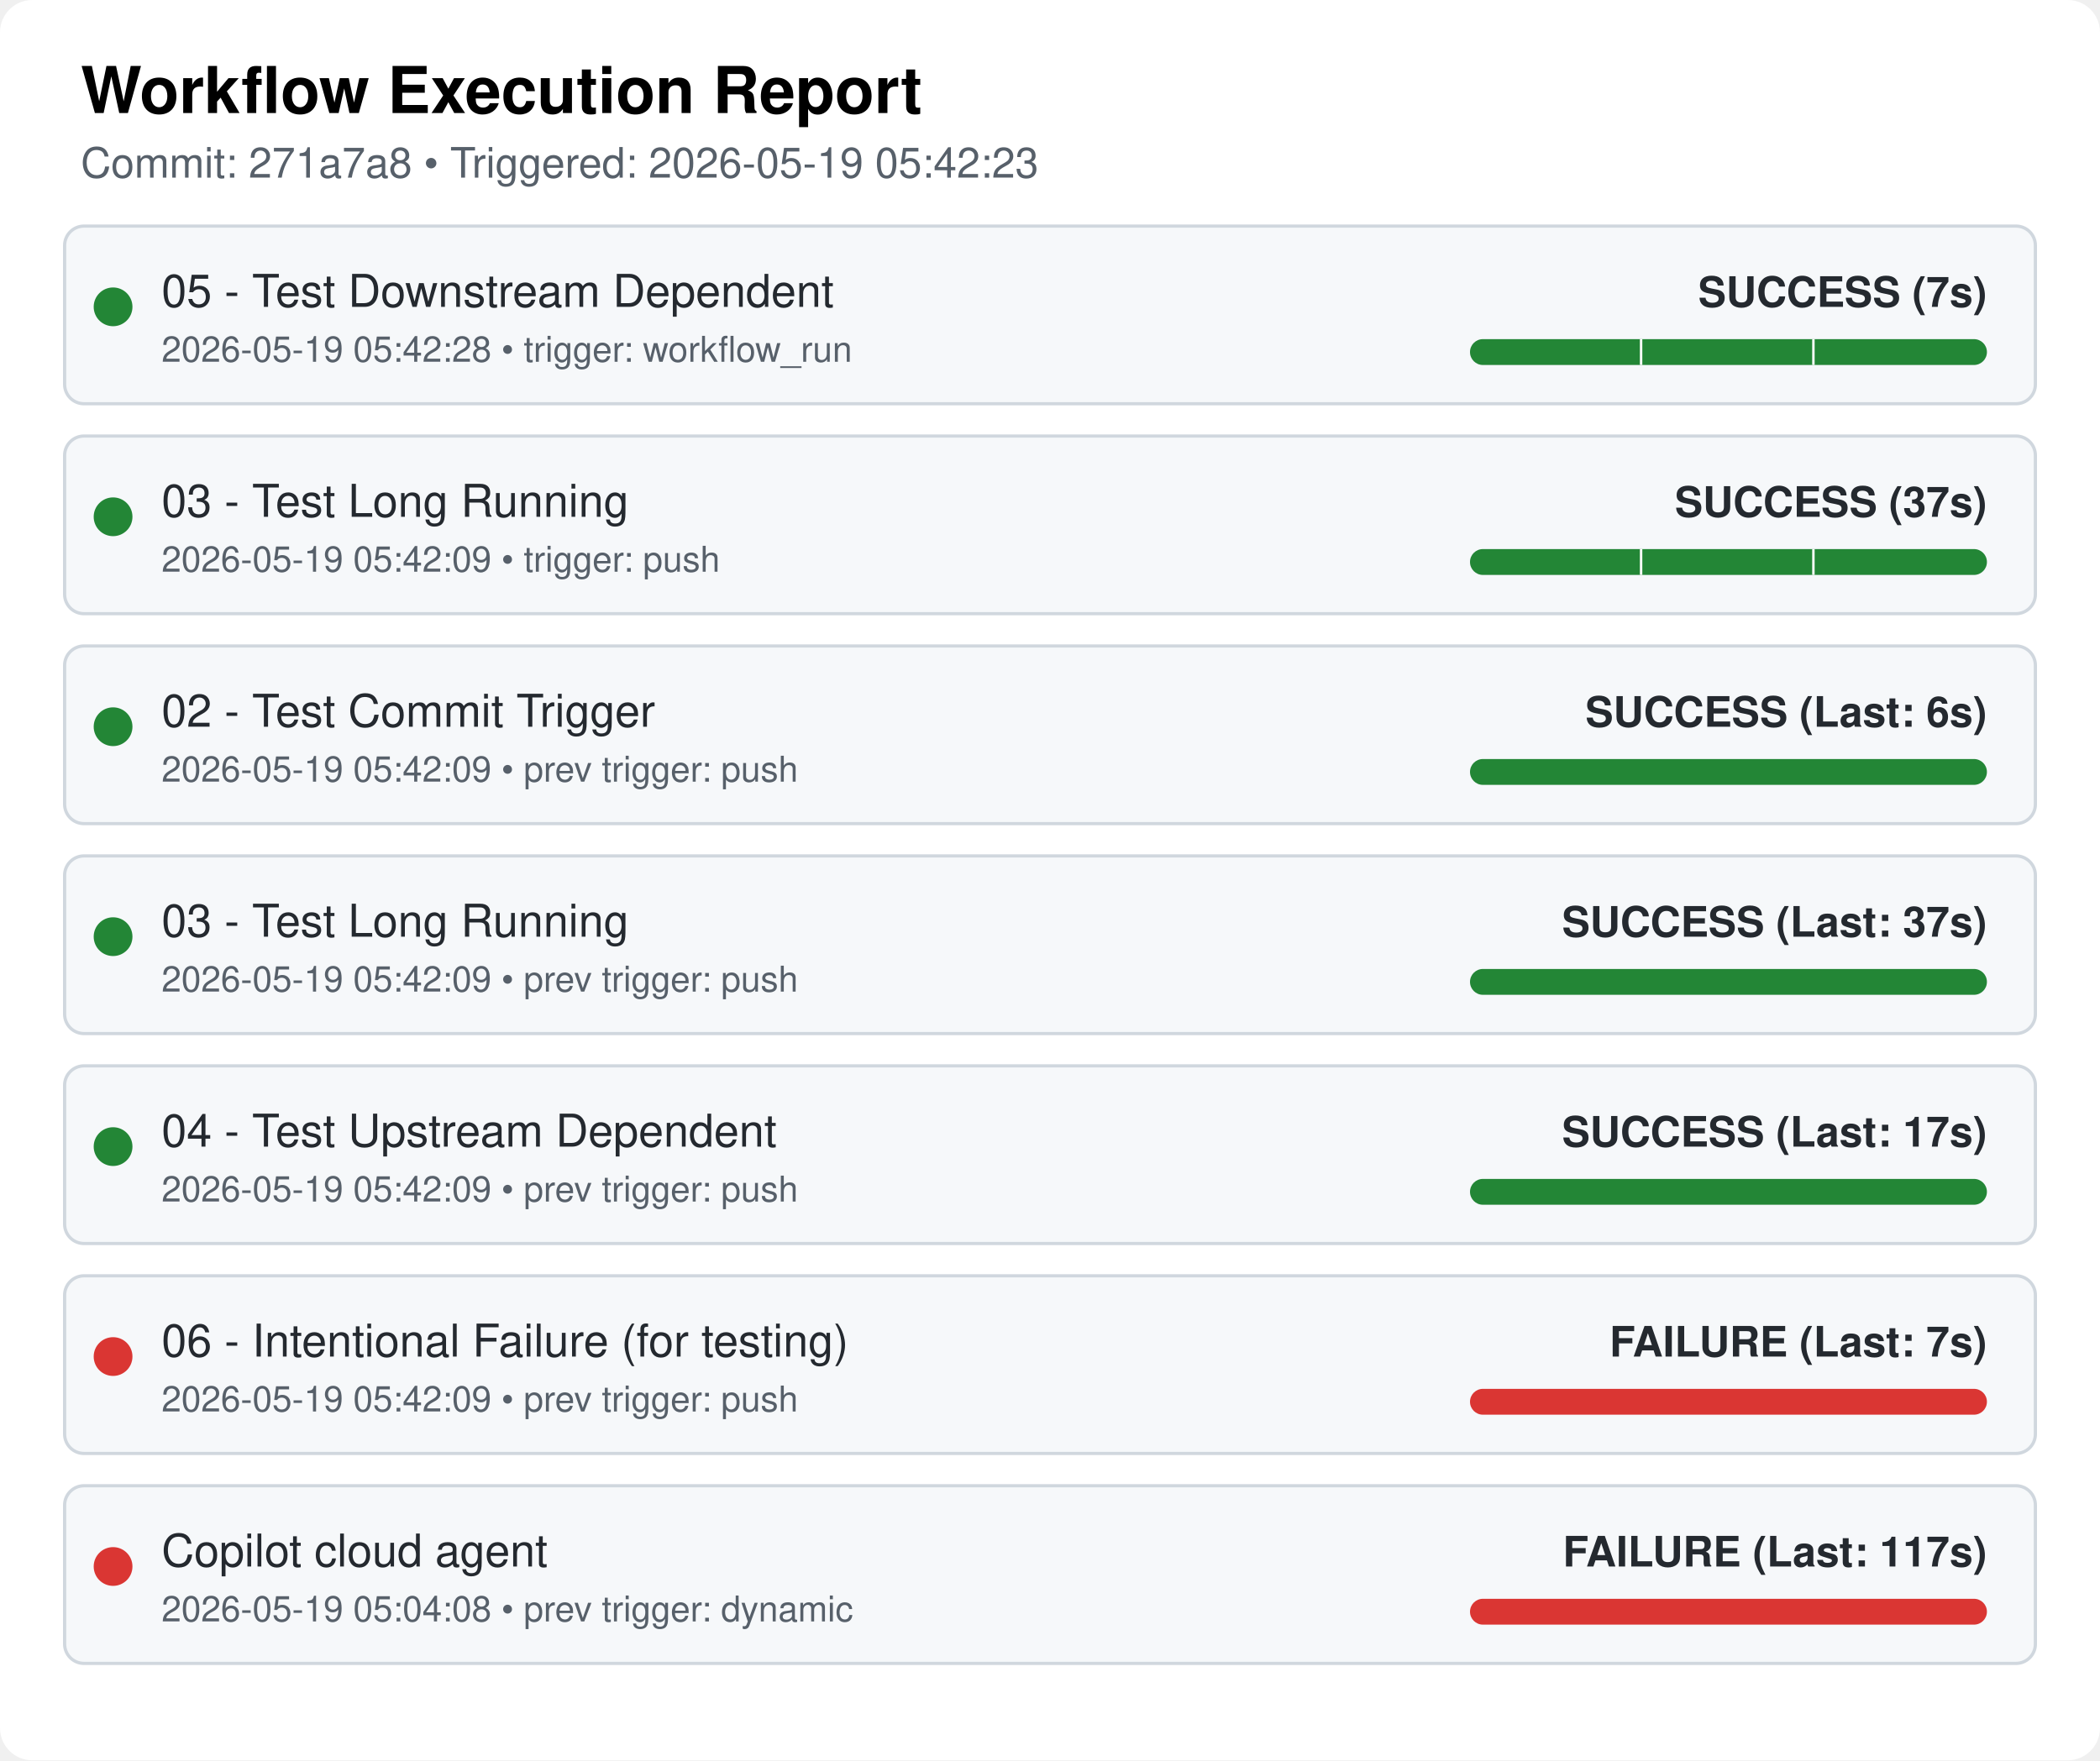
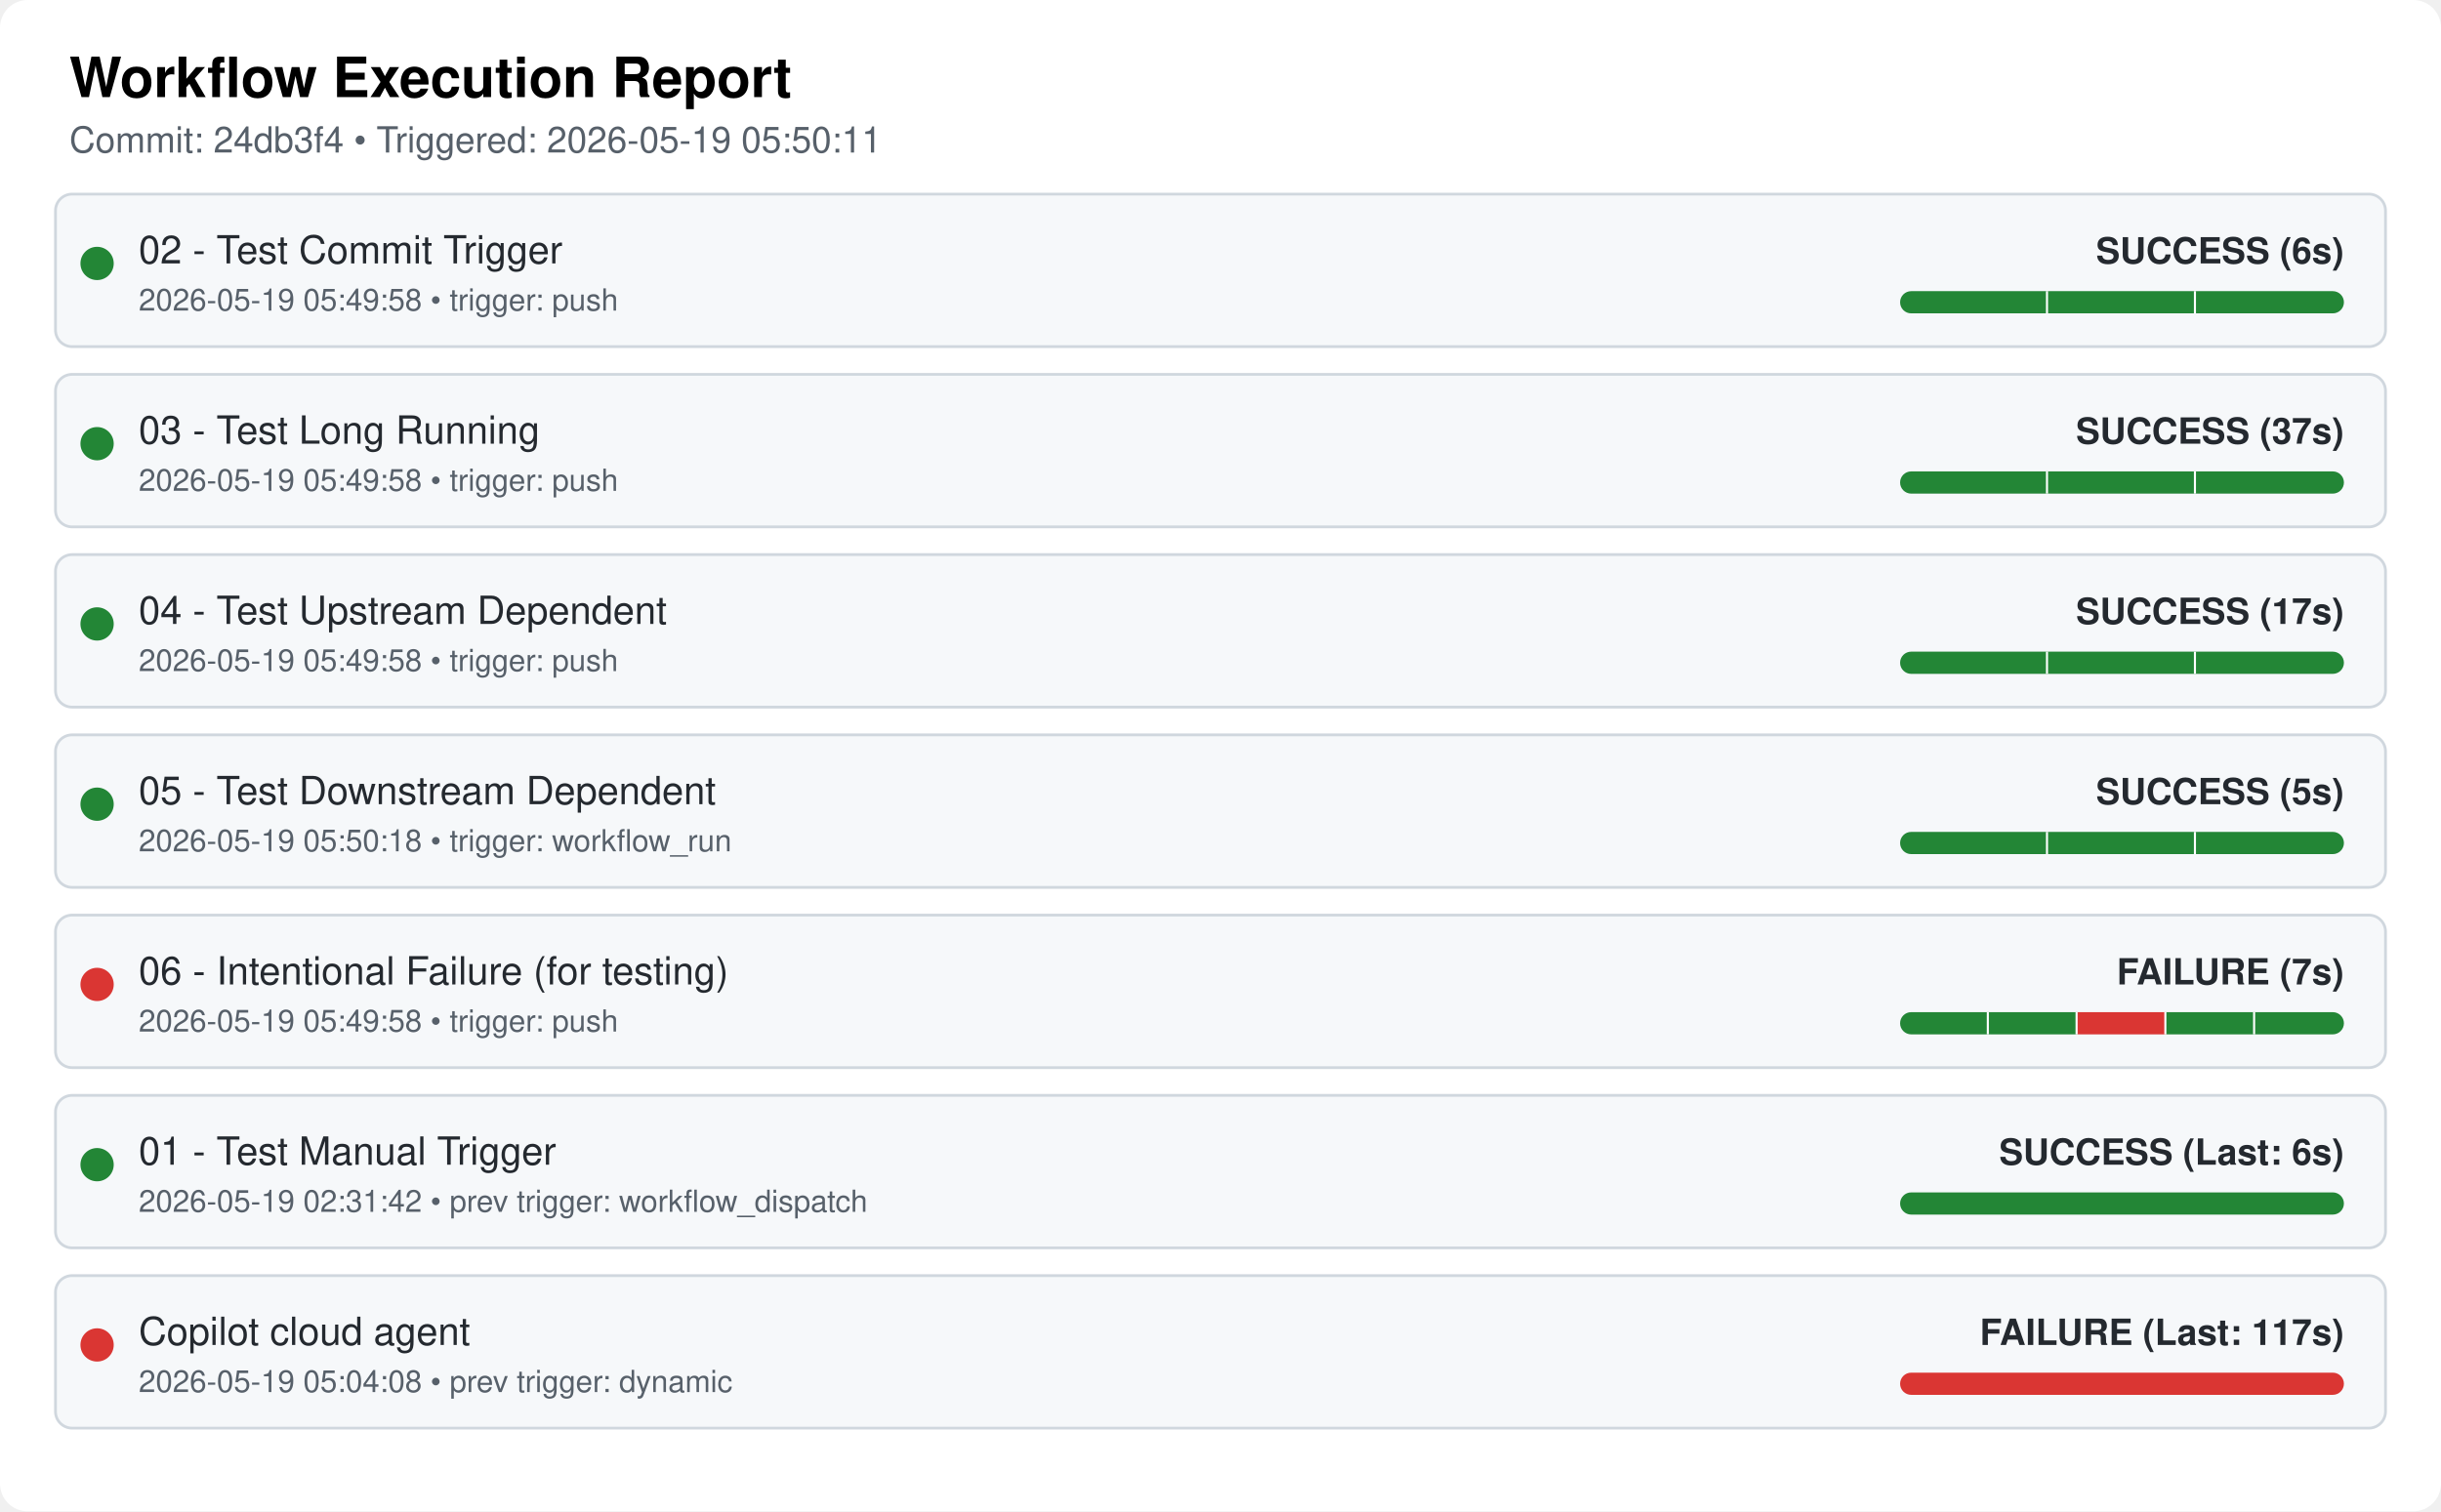
- <svg xmlns="http://www.w3.org/2000/svg" width="650" height="545" viewBox="0 0 650 545">
+ <svg xmlns="http://www.w3.org/2000/svg" width="100%" viewBox="0 0 880 545">
  <style>
  .bg { fill: #ffffff; }
  .card { fill: #f6f8fa; stroke: #d0d7de; stroke-width: 1px; rx: 6px; }
  .text { font-family: "Google Sans", -apple-system, BlinkMacSystemFont, "Segoe UI", Helvetica, Arial, sans-serif; fill: #24292f; }
  .title { font-size: 20px; font-weight: 600; fill: #000000; }
  .subtitle { font-size: 13px; fill: #57606a; }
  .wf-name { font-size: 14px; font-weight: 500; }
  .wf-meta { font-size: 13px; font-weight: 600; text-anchor: end; }
  .timestamp { font-size: 11px; fill: #57606a; }
</style>
-   <rect class="bg" width="650" height="545" rx="10" ry="10" />
+   <rect class="bg" width="880" height="545" rx="10" ry="10" />
  <text x="25" y="35" class="text title">Workflow Execution Report</text>
-   <text x="25" y="55" class="text subtitle">Commit: 271a7a8 • Triggered: 2026-05-19 05:42:23</text>
-   <rect x="20" y="70" width="610" height="55" class="card" />
+   <text x="25" y="55" class="text subtitle">Commit: 24db3f4 • Triggered: 2026-05-19 05:50:11</text>
+   <rect x="20" y="70" width="840" height="55" class="card" />
  <circle cx="35" cy="95" r="6" fill="#238636" />
-   <text x="50" y="95" class="text wf-name">05 - Test Downstream Dependent</text>
-   <text x="50" y="112" class="text timestamp">2026-05-19 05:42:28 • trigger: workflow_run</text>
+   <text x="50" y="95" class="text wf-name">02 - Test Commit Trigger</text>
+   <text x="50" y="112" class="text timestamp">2026-05-19 05:49:58 • trigger: push</text>
  <clipPath id="pill-clip-0">
-     <rect x="455" y="105" width="160" height="8" rx="4" ry="4" />
+     <rect x="685" y="105" width="160" height="8" rx="4" ry="4" />
  </clipPath>
  <g clip-path="url(#pill-clip-0)">
-     <rect x="455" y="105" width="160" height="8" fill="#ebecf0" />
-     <rect x="455.0" y="105" width="53.333" height="8" fill="#238636" />
-     <line x1="508.333" y1="105" x2="508.333" y2="113" stroke="#ffffff" stroke-width="1.5" />
-     <rect x="508.333" y="105" width="53.333" height="8" fill="#238636" />
-     <line x1="561.667" y1="105" x2="561.667" y2="113" stroke="#ffffff" stroke-width="1.5" />
-     <rect x="561.667" y="105" width="53.333" height="8" fill="#238636" />
+     <rect x="685" y="105" width="160" height="8" fill="#ebecf0" />
+     <rect x="685.0" y="105" width="53.333" height="8" fill="#238636" />
+     <line x1="738.333" y1="105" x2="738.333" y2="113" stroke="#ffffff" stroke-width="1.5" />
+     <rect x="738.333" y="105" width="53.333" height="8" fill="#238636" />
+     <line x1="791.667" y1="105" x2="791.667" y2="113" stroke="#ffffff" stroke-width="1.5" />
+     <rect x="791.667" y="105" width="53.333" height="8" fill="#238636" />
  </g>
-   <text x="615" y="95" class="text wf-meta" fill="#238636">SUCCESS (7s)</text>
-   <rect x="20" y="135" width="610" height="55" class="card" />
+   <text x="845" y="95" class="text wf-meta" fill="#238636">SUCCESS (6s)</text>
+   <rect x="20" y="135" width="840" height="55" class="card" />
  <circle cx="35" cy="160" r="6" fill="#238636" />
  <text x="50" y="160" class="text wf-name">03 - Test Long Running</text>
-   <text x="50" y="177" class="text timestamp">2026-05-19 05:42:09 • trigger: push</text>
+   <text x="50" y="177" class="text timestamp">2026-05-19 05:49:58 • trigger: push</text>
  <clipPath id="pill-clip-1">
-     <rect x="455" y="170" width="160" height="8" rx="4" ry="4" />
+     <rect x="685" y="170" width="160" height="8" rx="4" ry="4" />
  </clipPath>
  <g clip-path="url(#pill-clip-1)">
-     <rect x="455" y="170" width="160" height="8" fill="#ebecf0" />
-     <rect x="455.0" y="170" width="53.333" height="8" fill="#238636" />
-     <line x1="508.333" y1="170" x2="508.333" y2="178" stroke="#ffffff" stroke-width="1.5" />
-     <rect x="508.333" y="170" width="53.333" height="8" fill="#238636" />
-     <line x1="561.667" y1="170" x2="561.667" y2="178" stroke="#ffffff" stroke-width="1.5" />
-     <rect x="561.667" y="170" width="53.333" height="8" fill="#238636" />
+     <rect x="685" y="170" width="160" height="8" fill="#ebecf0" />
+     <rect x="685.0" y="170" width="53.333" height="8" fill="#238636" />
+     <line x1="738.333" y1="170" x2="738.333" y2="178" stroke="#ffffff" stroke-width="1.5" />
+     <rect x="738.333" y="170" width="53.333" height="8" fill="#238636" />
+     <line x1="791.667" y1="170" x2="791.667" y2="178" stroke="#ffffff" stroke-width="1.5" />
+     <rect x="791.667" y="170" width="53.333" height="8" fill="#238636" />
  </g>
-   <text x="615" y="160" class="text wf-meta" fill="#238636">SUCCESS (37s)</text>
-   <rect x="20" y="200" width="610" height="55" class="card" />
+   <text x="845" y="160" class="text wf-meta" fill="#238636">SUCCESS (37s)</text>
+   <rect x="20" y="200" width="840" height="55" class="card" />
  <circle cx="35" cy="225" r="6" fill="#238636" />
-   <text x="50" y="225" class="text wf-name">02 - Test Commit Trigger</text>
-   <text x="50" y="242" class="text timestamp">2026-05-19 05:42:09 • prev trigger: push</text>
-   <rect x="455" y="235" width="160" height="8" rx="4" ry="4" fill="#238636" />
-   <text x="615" y="225" class="text wf-meta" fill="#238636">SUCCESS (Last: 6s)</text>
-   <rect x="20" y="265" width="610" height="55" class="card" />
+   <text x="50" y="225" class="text wf-name">04 - Test Upstream Dependent</text>
+   <text x="50" y="242" class="text timestamp">2026-05-19 05:49:58 • trigger: push</text>
+   <clipPath id="pill-clip-2">
+     <rect x="685" y="235" width="160" height="8" rx="4" ry="4" />
+   </clipPath>
+   <g clip-path="url(#pill-clip-2)">
+     <rect x="685" y="235" width="160" height="8" fill="#ebecf0" />
+     <rect x="685.0" y="235" width="53.333" height="8" fill="#238636" />
+     <line x1="738.333" y1="235" x2="738.333" y2="243" stroke="#ffffff" stroke-width="1.5" />
+     <rect x="738.333" y="235" width="53.333" height="8" fill="#238636" />
+     <line x1="791.667" y1="235" x2="791.667" y2="243" stroke="#ffffff" stroke-width="1.5" />
+     <rect x="791.667" y="235" width="53.333" height="8" fill="#238636" />
+   </g>
+   <text x="845" y="225" class="text wf-meta" fill="#238636">SUCCESS (17s)</text>
+   <rect x="20" y="265" width="840" height="55" class="card" />
  <circle cx="35" cy="290" r="6" fill="#238636" />
-   <text x="50" y="290" class="text wf-name">03 - Test Long Running</text>
-   <text x="50" y="307" class="text timestamp">2026-05-19 05:42:09 • prev trigger: push</text>
-   <rect x="455" y="300" width="160" height="8" rx="4" ry="4" fill="#238636" />
-   <text x="615" y="290" class="text wf-meta" fill="#238636">SUCCESS (Last: 37s)</text>
-   <rect x="20" y="330" width="610" height="55" class="card" />
-   <circle cx="35" cy="355" r="6" fill="#238636" />
-   <text x="50" y="355" class="text wf-name">04 - Test Upstream Dependent</text>
-   <text x="50" y="372" class="text timestamp">2026-05-19 05:42:09 • prev trigger: push</text>
-   <rect x="455" y="365" width="160" height="8" rx="4" ry="4" fill="#238636" />
-   <text x="615" y="355" class="text wf-meta" fill="#238636">SUCCESS (Last: 17s)</text>
-   <rect x="20" y="395" width="610" height="55" class="card" />
-   <circle cx="35" cy="420" r="6" fill="#da3633" />
-   <text x="50" y="420" class="text wf-name">06 - Intentional Failure (for testing)</text>
-   <text x="50" y="437" class="text timestamp">2026-05-19 05:42:09 • prev trigger: push</text>
-   <rect x="455" y="430" width="160" height="8" rx="4" ry="4" fill="#da3633" />
-   <text x="615" y="420" class="text wf-meta" fill="#da3633">FAILURE (Last: 7s)</text>
-   <rect x="20" y="460" width="610" height="55" class="card" />
+   <text x="50" y="290" class="text wf-name">05 - Test Downstream Dependent</text>
+   <text x="50" y="307" class="text timestamp">2026-05-19 05:50:18 • trigger: workflow_run</text>
+   <clipPath id="pill-clip-3">
+     <rect x="685" y="300" width="160" height="8" rx="4" ry="4" />
+   </clipPath>
+   <g clip-path="url(#pill-clip-3)">
+     <rect x="685" y="300" width="160" height="8" fill="#ebecf0" />
+     <rect x="685.0" y="300" width="53.333" height="8" fill="#238636" />
+     <line x1="738.333" y1="300" x2="738.333" y2="308" stroke="#ffffff" stroke-width="1.5" />
+     <rect x="738.333" y="300" width="53.333" height="8" fill="#238636" />
+     <line x1="791.667" y1="300" x2="791.667" y2="308" stroke="#ffffff" stroke-width="1.5" />
+     <rect x="791.667" y="300" width="53.333" height="8" fill="#238636" />
+   </g>
+   <text x="845" y="290" class="text wf-meta" fill="#238636">SUCCESS (5s)</text>
+   <rect x="20" y="330" width="840" height="55" class="card" />
+   <circle cx="35" cy="355" r="6" fill="#da3633" />
+   <text x="50" y="355" class="text wf-name">06 - Intentional Failure (for testing)</text>
+   <text x="50" y="372" class="text timestamp">2026-05-19 05:49:58 • trigger: push</text>
+   <clipPath id="pill-clip-4">
+     <rect x="685" y="365" width="160" height="8" rx="4" ry="4" />
+   </clipPath>
+   <g clip-path="url(#pill-clip-4)">
+     <rect x="685" y="365" width="160" height="8" fill="#ebecf0" />
+     <rect x="685.0" y="365" width="32.0" height="8" fill="#238636" />
+     <line x1="717.0" y1="365" x2="717.0" y2="373" stroke="#ffffff" stroke-width="1.5" />
+     <rect x="717.0" y="365" width="32.0" height="8" fill="#238636" />
+     <line x1="749.0" y1="365" x2="749.0" y2="373" stroke="#ffffff" stroke-width="1.5" />
+     <rect x="749.0" y="365" width="32.0" height="8" fill="#da3633" />
+     <line x1="781.0" y1="365" x2="781.0" y2="373" stroke="#ffffff" stroke-width="1.5" />
+     <rect x="781.0" y="365" width="32.0" height="8" fill="#238636" />
+     <line x1="813.0" y1="365" x2="813.0" y2="373" stroke="#ffffff" stroke-width="1.5" />
+     <rect x="813.0" y="365" width="32.0" height="8" fill="#238636" />
+   </g>
+   <text x="845" y="355" class="text wf-meta" fill="#da3633">FAILURE (7s)</text>
+   <rect x="20" y="395" width="840" height="55" class="card" />
+   <circle cx="35" cy="420" r="6" fill="#238636" />
+   <text x="50" y="420" class="text wf-name">01 - Test Manual Trigger</text>
+   <text x="50" y="437" class="text timestamp">2026-05-19 02:31:42 • prev trigger: workflow_dispatch</text>
+   <rect x="685" y="430" width="160" height="8" rx="4" ry="4" fill="#238636" />
+   <text x="845" y="420" class="text wf-meta" fill="#238636">SUCCESS (Last: 6s)</text>
+   <rect x="20" y="460" width="840" height="55" class="card" />
  <circle cx="35" cy="485" r="6" fill="#da3633" />
  <text x="50" y="485" class="text wf-name">Copilot cloud agent</text>
  <text x="50" y="502" class="text timestamp">2026-05-19 05:04:08 • prev trigger: dynamic</text>
-   <rect x="455" y="495" width="160" height="8" rx="4" ry="4" fill="#da3633" />
-   <text x="615" y="485" class="text wf-meta" fill="#da3633">FAILURE (Last: 117s)</text>
+   <rect x="685" y="495" width="160" height="8" rx="4" ry="4" fill="#da3633" />
+   <text x="845" y="485" class="text wf-meta" fill="#da3633">FAILURE (Last: 117s)</text>
</svg>
